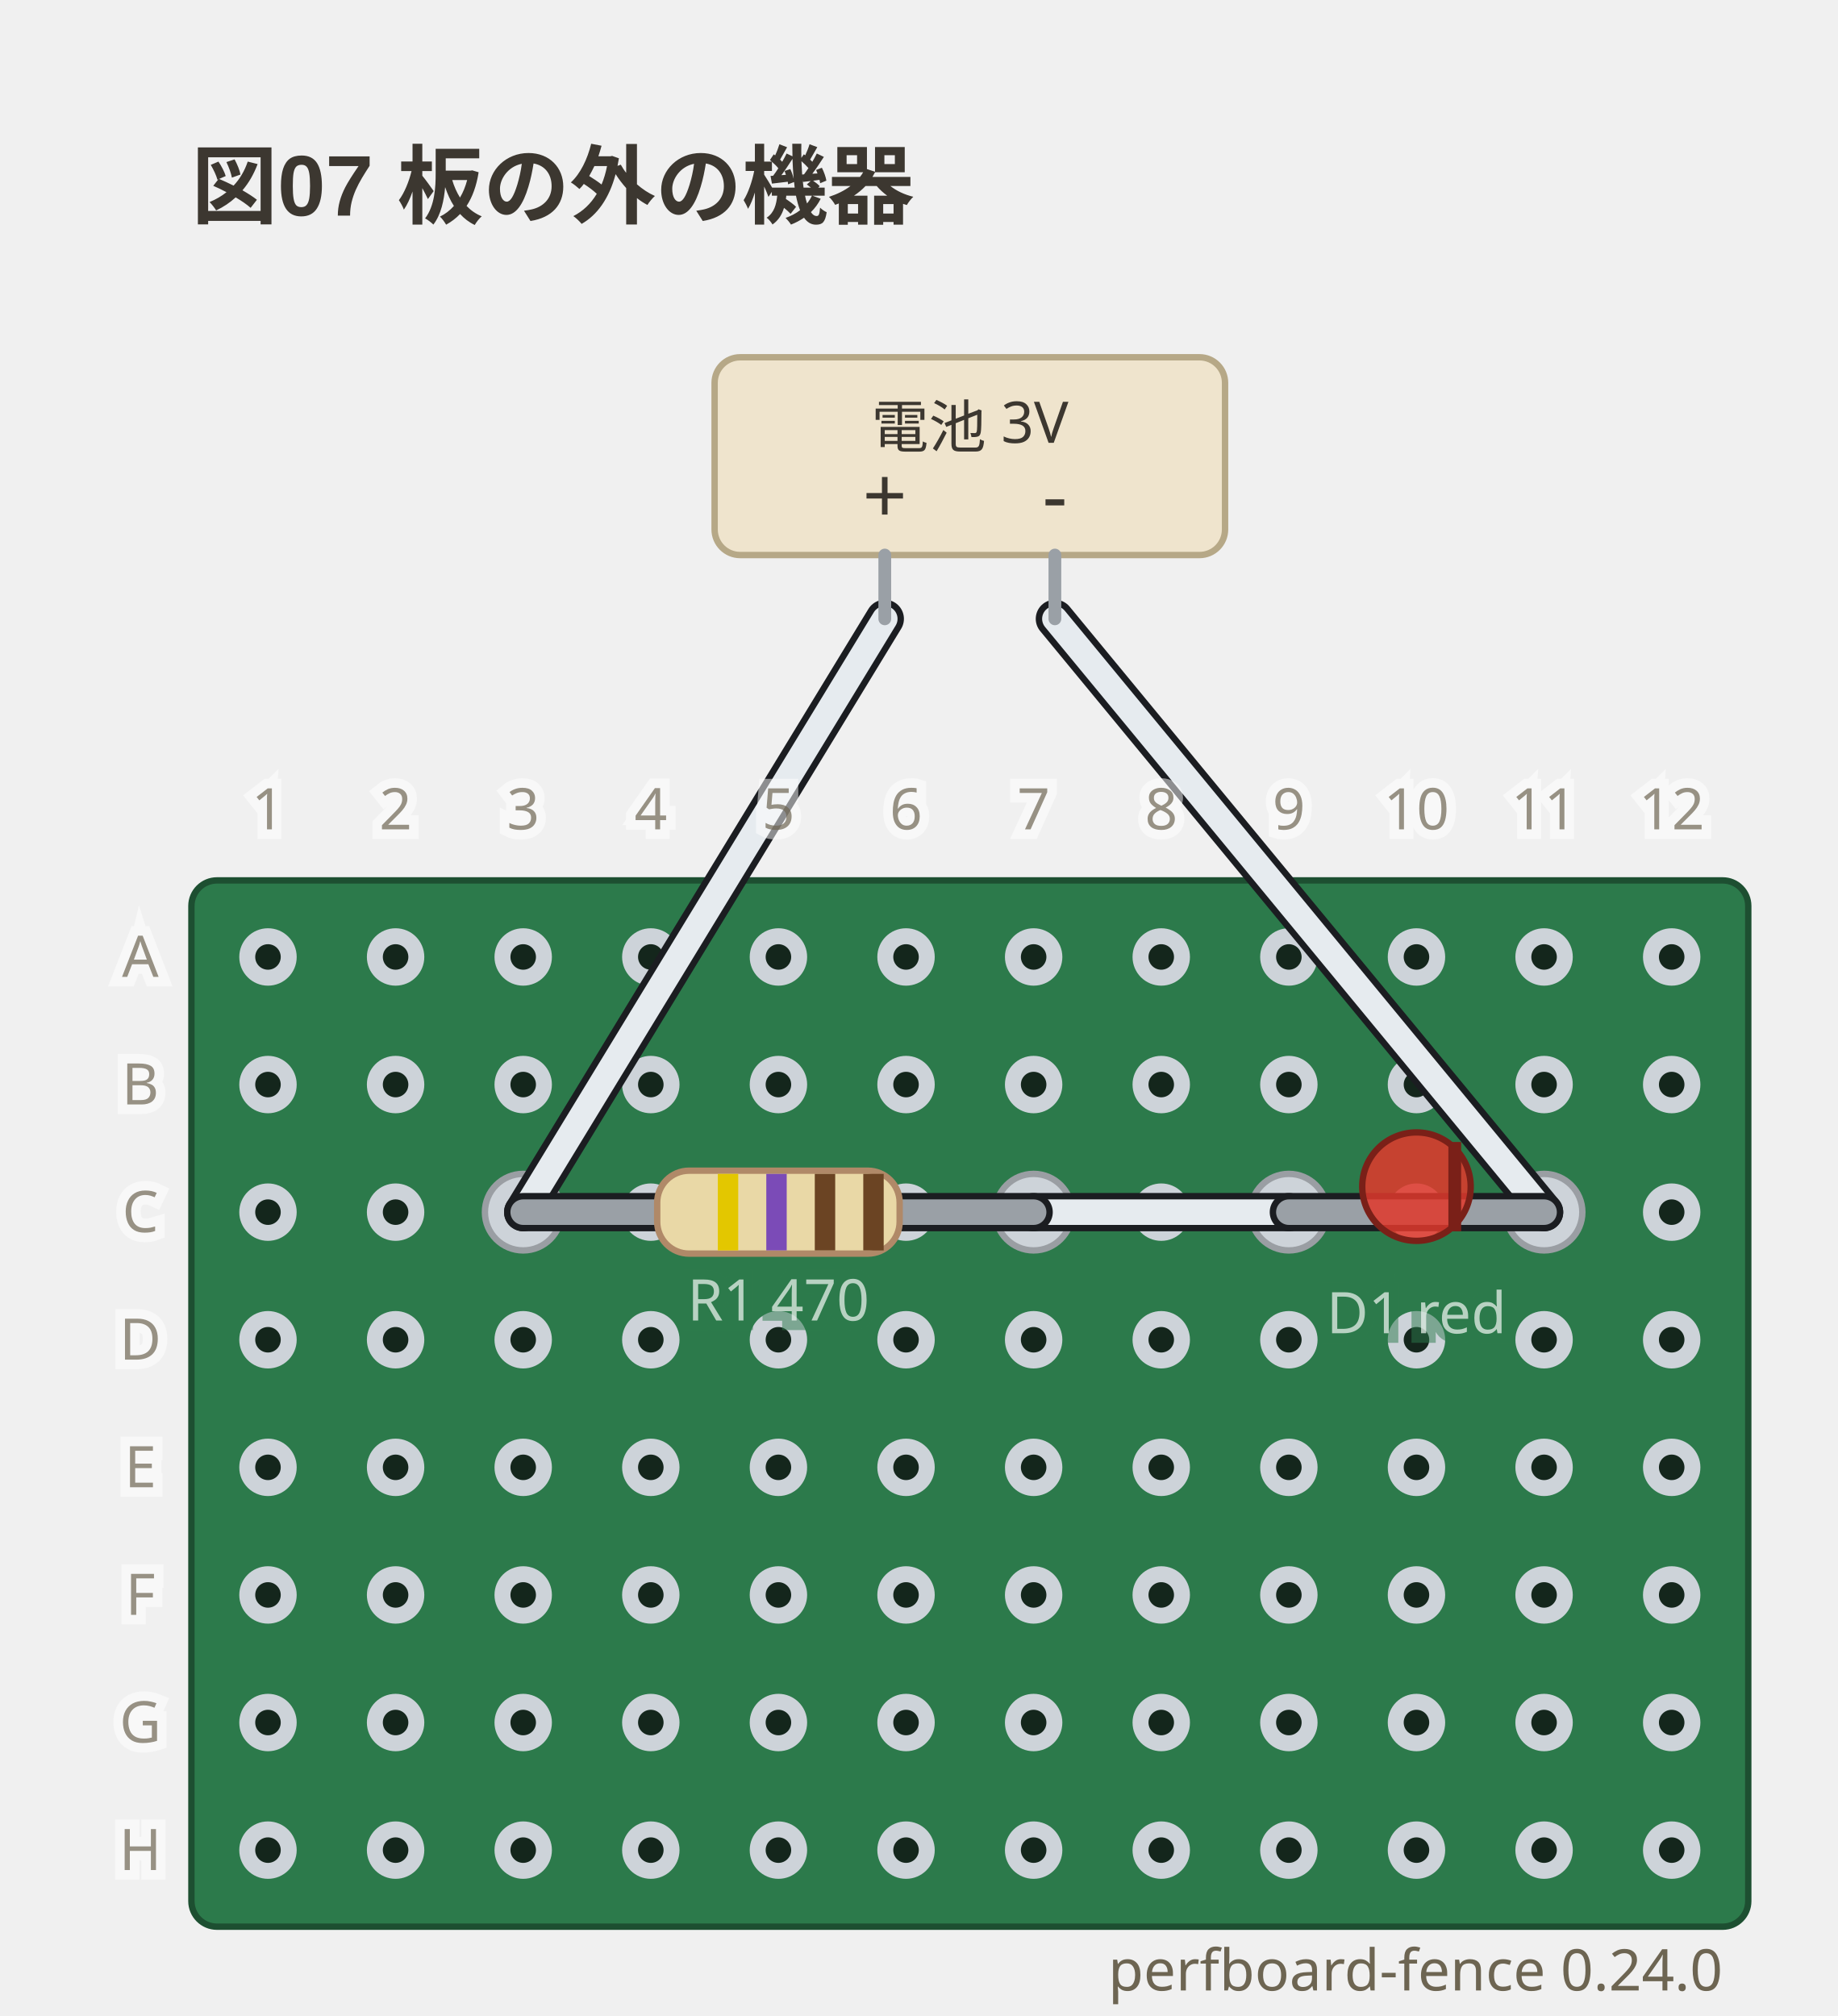
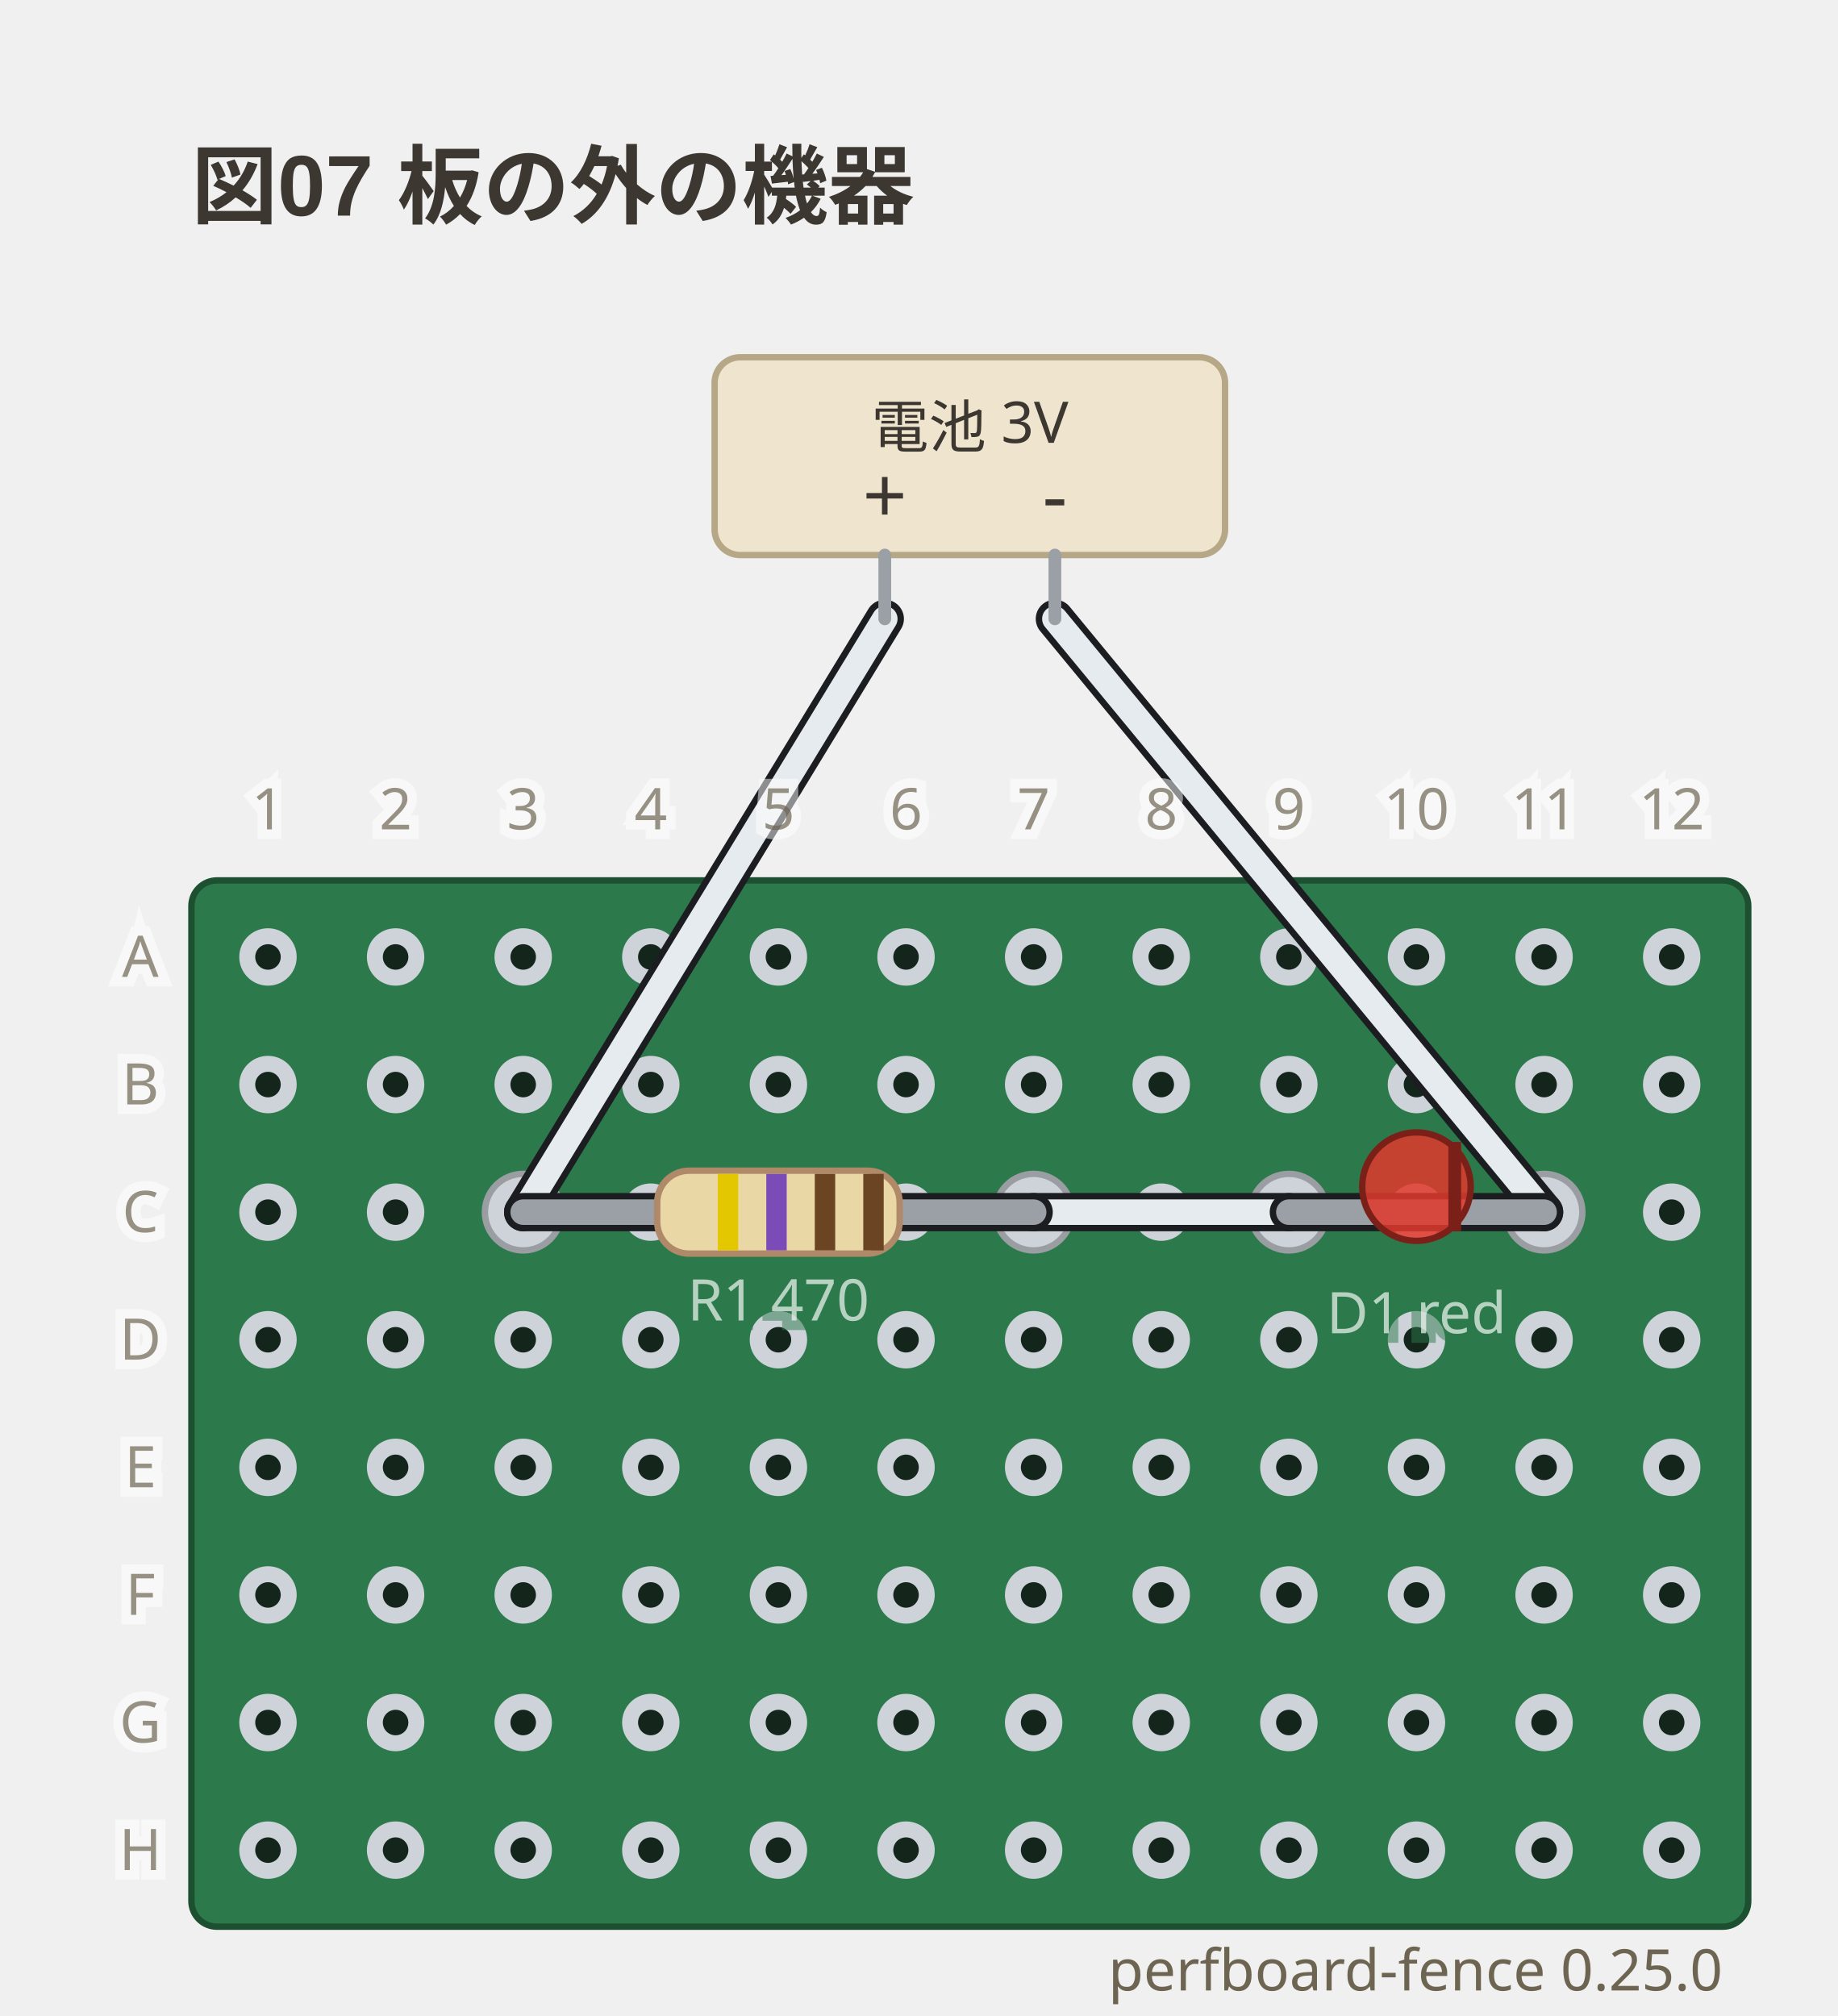
- <svg xmlns="http://www.w3.org/2000/svg" viewBox="0 0 288 316" width="288" height="316" data-perfboard-fence="0.24.0" role="img">
+ <svg xmlns="http://www.w3.org/2000/svg" viewBox="0 0 288 316" width="288" height="316" data-perfboard-fence="0.25.0" role="img">
  <text x="30" y="34" text-anchor="start" font-family="'Segoe UI', 'Helvetica Neue', Arial, 'Noto Sans', 'Hiragino Sans', 'Yu Gothic UI', 'Noto Sans CJK JP', sans-serif" fill="#3c3730" font-size="13.5" font-weight="600">図07 板の外の機器</text>
  <rect x="30" y="138" width="244" height="164" rx="4" fill="#2c7a4b" stroke="#1d4f31" stroke-width="1" />
  <circle cx="42" cy="150" r="3.25" fill="#14261c" stroke="#cdd3d9" stroke-width="2.5" />
  <circle cx="62" cy="150" r="3.25" fill="#14261c" stroke="#cdd3d9" stroke-width="2.5" />
  <circle cx="82" cy="150" r="3.25" fill="#14261c" stroke="#cdd3d9" stroke-width="2.5" />
  <circle cx="102" cy="150" r="3.25" fill="#14261c" stroke="#cdd3d9" stroke-width="2.5" />
  <circle cx="122" cy="150" r="3.25" fill="#14261c" stroke="#cdd3d9" stroke-width="2.5" />
  <circle cx="142" cy="150" r="3.25" fill="#14261c" stroke="#cdd3d9" stroke-width="2.5" />
  <circle cx="162" cy="150" r="3.25" fill="#14261c" stroke="#cdd3d9" stroke-width="2.5" />
  <circle cx="182" cy="150" r="3.25" fill="#14261c" stroke="#cdd3d9" stroke-width="2.5" />
  <circle cx="202" cy="150" r="3.25" fill="#14261c" stroke="#cdd3d9" stroke-width="2.5" />
  <circle cx="222" cy="150" r="3.25" fill="#14261c" stroke="#cdd3d9" stroke-width="2.5" />
  <circle cx="242" cy="150" r="3.25" fill="#14261c" stroke="#cdd3d9" stroke-width="2.5" />
  <circle cx="262" cy="150" r="3.25" fill="#14261c" stroke="#cdd3d9" stroke-width="2.5" />
  <circle cx="42" cy="170" r="3.25" fill="#14261c" stroke="#cdd3d9" stroke-width="2.5" />
  <circle cx="62" cy="170" r="3.25" fill="#14261c" stroke="#cdd3d9" stroke-width="2.5" />
  <circle cx="82" cy="170" r="3.25" fill="#14261c" stroke="#cdd3d9" stroke-width="2.5" />
  <circle cx="102" cy="170" r="3.25" fill="#14261c" stroke="#cdd3d9" stroke-width="2.5" />
  <circle cx="122" cy="170" r="3.25" fill="#14261c" stroke="#cdd3d9" stroke-width="2.5" />
  <circle cx="142" cy="170" r="3.25" fill="#14261c" stroke="#cdd3d9" stroke-width="2.5" />
  <circle cx="162" cy="170" r="3.25" fill="#14261c" stroke="#cdd3d9" stroke-width="2.5" />
  <circle cx="182" cy="170" r="3.25" fill="#14261c" stroke="#cdd3d9" stroke-width="2.5" />
  <circle cx="202" cy="170" r="3.25" fill="#14261c" stroke="#cdd3d9" stroke-width="2.5" />
  <circle cx="222" cy="170" r="3.25" fill="#14261c" stroke="#cdd3d9" stroke-width="2.5" />
  <circle cx="242" cy="170" r="3.25" fill="#14261c" stroke="#cdd3d9" stroke-width="2.5" />
  <circle cx="262" cy="170" r="3.25" fill="#14261c" stroke="#cdd3d9" stroke-width="2.5" />
  <circle cx="42" cy="190" r="3.25" fill="#14261c" stroke="#cdd3d9" stroke-width="2.5" />
  <circle cx="62" cy="190" r="3.25" fill="#14261c" stroke="#cdd3d9" stroke-width="2.5" />
  <circle cx="82" cy="190" r="3.25" fill="#14261c" stroke="#cdd3d9" stroke-width="2.5" />
  <circle cx="102" cy="190" r="3.25" fill="#14261c" stroke="#cdd3d9" stroke-width="2.5" />
  <circle cx="122" cy="190" r="3.25" fill="#14261c" stroke="#cdd3d9" stroke-width="2.5" />
  <circle cx="142" cy="190" r="3.25" fill="#14261c" stroke="#cdd3d9" stroke-width="2.5" />
  <circle cx="162" cy="190" r="3.25" fill="#14261c" stroke="#cdd3d9" stroke-width="2.5" />
  <circle cx="182" cy="190" r="3.25" fill="#14261c" stroke="#cdd3d9" stroke-width="2.5" />
  <circle cx="202" cy="190" r="3.25" fill="#14261c" stroke="#cdd3d9" stroke-width="2.5" />
  <circle cx="222" cy="190" r="3.25" fill="#14261c" stroke="#cdd3d9" stroke-width="2.5" />
  <circle cx="242" cy="190" r="3.25" fill="#14261c" stroke="#cdd3d9" stroke-width="2.5" />
  <circle cx="262" cy="190" r="3.25" fill="#14261c" stroke="#cdd3d9" stroke-width="2.5" />
  <circle cx="42" cy="210" r="3.25" fill="#14261c" stroke="#cdd3d9" stroke-width="2.5" />
  <circle cx="62" cy="210" r="3.25" fill="#14261c" stroke="#cdd3d9" stroke-width="2.5" />
  <circle cx="82" cy="210" r="3.25" fill="#14261c" stroke="#cdd3d9" stroke-width="2.5" />
  <circle cx="102" cy="210" r="3.25" fill="#14261c" stroke="#cdd3d9" stroke-width="2.5" />
  <circle cx="122" cy="210" r="3.25" fill="#14261c" stroke="#cdd3d9" stroke-width="2.5" />
  <circle cx="142" cy="210" r="3.25" fill="#14261c" stroke="#cdd3d9" stroke-width="2.5" />
  <circle cx="162" cy="210" r="3.25" fill="#14261c" stroke="#cdd3d9" stroke-width="2.5" />
  <circle cx="182" cy="210" r="3.25" fill="#14261c" stroke="#cdd3d9" stroke-width="2.5" />
  <circle cx="202" cy="210" r="3.25" fill="#14261c" stroke="#cdd3d9" stroke-width="2.5" />
  <circle cx="222" cy="210" r="3.25" fill="#14261c" stroke="#cdd3d9" stroke-width="2.5" />
  <circle cx="242" cy="210" r="3.25" fill="#14261c" stroke="#cdd3d9" stroke-width="2.5" />
  <circle cx="262" cy="210" r="3.25" fill="#14261c" stroke="#cdd3d9" stroke-width="2.5" />
  <circle cx="42" cy="230" r="3.25" fill="#14261c" stroke="#cdd3d9" stroke-width="2.5" />
  <circle cx="62" cy="230" r="3.25" fill="#14261c" stroke="#cdd3d9" stroke-width="2.5" />
  <circle cx="82" cy="230" r="3.25" fill="#14261c" stroke="#cdd3d9" stroke-width="2.5" />
  <circle cx="102" cy="230" r="3.25" fill="#14261c" stroke="#cdd3d9" stroke-width="2.5" />
  <circle cx="122" cy="230" r="3.25" fill="#14261c" stroke="#cdd3d9" stroke-width="2.5" />
  <circle cx="142" cy="230" r="3.25" fill="#14261c" stroke="#cdd3d9" stroke-width="2.5" />
  <circle cx="162" cy="230" r="3.25" fill="#14261c" stroke="#cdd3d9" stroke-width="2.5" />
  <circle cx="182" cy="230" r="3.25" fill="#14261c" stroke="#cdd3d9" stroke-width="2.5" />
  <circle cx="202" cy="230" r="3.25" fill="#14261c" stroke="#cdd3d9" stroke-width="2.5" />
  <circle cx="222" cy="230" r="3.25" fill="#14261c" stroke="#cdd3d9" stroke-width="2.5" />
  <circle cx="242" cy="230" r="3.25" fill="#14261c" stroke="#cdd3d9" stroke-width="2.5" />
  <circle cx="262" cy="230" r="3.25" fill="#14261c" stroke="#cdd3d9" stroke-width="2.5" />
  <circle cx="42" cy="250" r="3.25" fill="#14261c" stroke="#cdd3d9" stroke-width="2.5" />
  <circle cx="62" cy="250" r="3.25" fill="#14261c" stroke="#cdd3d9" stroke-width="2.5" />
  <circle cx="82" cy="250" r="3.25" fill="#14261c" stroke="#cdd3d9" stroke-width="2.5" />
  <circle cx="102" cy="250" r="3.25" fill="#14261c" stroke="#cdd3d9" stroke-width="2.5" />
  <circle cx="122" cy="250" r="3.25" fill="#14261c" stroke="#cdd3d9" stroke-width="2.5" />
  <circle cx="142" cy="250" r="3.25" fill="#14261c" stroke="#cdd3d9" stroke-width="2.5" />
  <circle cx="162" cy="250" r="3.25" fill="#14261c" stroke="#cdd3d9" stroke-width="2.5" />
  <circle cx="182" cy="250" r="3.25" fill="#14261c" stroke="#cdd3d9" stroke-width="2.5" />
  <circle cx="202" cy="250" r="3.25" fill="#14261c" stroke="#cdd3d9" stroke-width="2.5" />
  <circle cx="222" cy="250" r="3.25" fill="#14261c" stroke="#cdd3d9" stroke-width="2.5" />
  <circle cx="242" cy="250" r="3.25" fill="#14261c" stroke="#cdd3d9" stroke-width="2.5" />
  <circle cx="262" cy="250" r="3.25" fill="#14261c" stroke="#cdd3d9" stroke-width="2.5" />
  <circle cx="42" cy="270" r="3.25" fill="#14261c" stroke="#cdd3d9" stroke-width="2.5" />
  <circle cx="62" cy="270" r="3.25" fill="#14261c" stroke="#cdd3d9" stroke-width="2.5" />
  <circle cx="82" cy="270" r="3.25" fill="#14261c" stroke="#cdd3d9" stroke-width="2.5" />
  <circle cx="102" cy="270" r="3.25" fill="#14261c" stroke="#cdd3d9" stroke-width="2.5" />
  <circle cx="122" cy="270" r="3.25" fill="#14261c" stroke="#cdd3d9" stroke-width="2.5" />
  <circle cx="142" cy="270" r="3.25" fill="#14261c" stroke="#cdd3d9" stroke-width="2.5" />
  <circle cx="162" cy="270" r="3.25" fill="#14261c" stroke="#cdd3d9" stroke-width="2.5" />
  <circle cx="182" cy="270" r="3.25" fill="#14261c" stroke="#cdd3d9" stroke-width="2.5" />
  <circle cx="202" cy="270" r="3.25" fill="#14261c" stroke="#cdd3d9" stroke-width="2.5" />
  <circle cx="222" cy="270" r="3.25" fill="#14261c" stroke="#cdd3d9" stroke-width="2.5" />
  <circle cx="242" cy="270" r="3.25" fill="#14261c" stroke="#cdd3d9" stroke-width="2.5" />
  <circle cx="262" cy="270" r="3.25" fill="#14261c" stroke="#cdd3d9" stroke-width="2.5" />
  <circle cx="42" cy="290" r="3.25" fill="#14261c" stroke="#cdd3d9" stroke-width="2.5" />
  <circle cx="62" cy="290" r="3.25" fill="#14261c" stroke="#cdd3d9" stroke-width="2.5" />
  <circle cx="82" cy="290" r="3.25" fill="#14261c" stroke="#cdd3d9" stroke-width="2.5" />
  <circle cx="102" cy="290" r="3.25" fill="#14261c" stroke="#cdd3d9" stroke-width="2.5" />
  <circle cx="122" cy="290" r="3.25" fill="#14261c" stroke="#cdd3d9" stroke-width="2.5" />
  <circle cx="142" cy="290" r="3.25" fill="#14261c" stroke="#cdd3d9" stroke-width="2.5" />
  <circle cx="162" cy="290" r="3.25" fill="#14261c" stroke="#cdd3d9" stroke-width="2.5" />
  <circle cx="182" cy="290" r="3.25" fill="#14261c" stroke="#cdd3d9" stroke-width="2.5" />
  <circle cx="202" cy="290" r="3.25" fill="#14261c" stroke="#cdd3d9" stroke-width="2.5" />
  <circle cx="222" cy="290" r="3.25" fill="#14261c" stroke="#cdd3d9" stroke-width="2.5" />
  <circle cx="242" cy="290" r="3.25" fill="#14261c" stroke="#cdd3d9" stroke-width="2.5" />
  <circle cx="262" cy="290" r="3.25" fill="#14261c" stroke="#cdd3d9" stroke-width="2.5" />
  <circle cx="82" cy="190" r="6" fill="#cdd3d9" stroke="#9a9ea3" stroke-width="1" />
  <circle cx="162" cy="190" r="6" fill="#cdd3d9" stroke="#9a9ea3" stroke-width="1" />
  <circle cx="202" cy="190" r="6" fill="#cdd3d9" stroke="#9a9ea3" stroke-width="1" />
  <circle cx="242" cy="190" r="6" fill="#cdd3d9" stroke="#9a9ea3" stroke-width="1" />
  <line x1="162" y1="190" x2="202" y2="190" class="cf-wire-outline" stroke="#1b1d21" stroke-width="6" stroke-linecap="round" pointer-events="none" />
  <line x1="162" y1="190" x2="202" y2="190" stroke="#e6ebef" stroke-width="4" stroke-linecap="round" stroke-opacity="1" />
  <line x1="138.67" y1="97" x2="82" y2="190" class="cf-wire-outline" stroke="#1b1d21" stroke-width="6" stroke-linecap="round" pointer-events="none" />
  <line x1="165.33" y1="97" x2="242" y2="190" class="cf-wire-outline" stroke="#1b1d21" stroke-width="6" stroke-linecap="round" pointer-events="none" />
  <line x1="138.67" y1="97" x2="82" y2="190" stroke="#e6ebef" stroke-width="4" stroke-linecap="round" stroke-opacity="1" />
  <line x1="165.33" y1="97" x2="242" y2="190" stroke="#e6ebef" stroke-width="4" stroke-linecap="round" stroke-opacity="1" />
  <rect x="112" y="56" width="80" height="31" rx="4" fill="#efe4cd" stroke="#b6a887" stroke-width="1" />
  <line x1="138.67" y1="87" x2="138.67" y2="97" stroke="#9aa0a6" stroke-width="2" stroke-linecap="round" />
  <text x="138.67" y="82" text-anchor="middle" font-family="ui-sans-serif, system-ui, sans-serif" fill="#3c3730" font-size="12.15">+</text>
  <line x1="165.33" y1="87" x2="165.33" y2="97" stroke="#9aa0a6" stroke-width="2" stroke-linecap="round" />
  <text x="165.33" y="82" text-anchor="middle" font-family="ui-sans-serif, system-ui, sans-serif" fill="#3c3730" font-size="12.15">-</text>
  <text x="152" y="67" text-anchor="middle" font-family="ui-sans-serif, system-ui, sans-serif" fill="#3c3730" font-size="9" dominant-baseline="middle">電池 3V</text>
  <line x1="82" y1="190" x2="162" y2="190" stroke-linecap="round" stroke="#1b1d21" stroke-width="6" />
  <line x1="82" y1="190" x2="162" y2="190" stroke-linecap="round" stroke="#9aa0a6" stroke-width="4" />
  <g transform="translate(122 190) rotate(0)">
    <rect x="-19" y="-6.5" width="38" height="13" rx="5" fill="#e9d8a6" stroke="#b08968" />
    <rect x="-9.5" y="-6" width="3.2" height="12" fill="#e3c700" />
    <rect x="-1.9" y="-6" width="3.2" height="12" fill="#7b4bb7" />
    <rect x="5.7" y="-6" width="3.2" height="12" fill="#6b4423" />
    <rect x="13.3" y="-6" width="3.2" height="12" fill="#6b4423" />
  </g>
  <text x="122" y="206.98" text-anchor="middle" font-family="ui-sans-serif, system-ui, sans-serif" stroke="#2c7a4b" stroke-width="3" fill="#2c7a4b" font-size="9" opacity="0.5" aria-hidden="true">R1 470</text>
  <text x="122" y="206.98" text-anchor="middle" font-family="ui-sans-serif, system-ui, sans-serif" fill="#f4f8f5" font-size="9" opacity="0.7">R1 470</text>
  <line x1="202" y1="190" x2="242" y2="190" stroke-linecap="round" stroke="#1b1d21" stroke-width="6" />
  <line x1="202" y1="190" x2="242" y2="190" stroke-linecap="round" stroke="#9aa0a6" stroke-width="4" />
  <g transform="translate(222 190) rotate(0)">
    <circle cx="0" cy="-4" r="8.5" fill="#e0392c" fill-opacity="0.85" stroke="#7a2018" />
    <line x1="6" y1="-11" x2="6" y2="3" stroke="#7a2018" stroke-width="2" />
  </g>
  <text x="222" y="208.98" text-anchor="middle" font-family="ui-sans-serif, system-ui, sans-serif" stroke="#2c7a4b" stroke-width="3" fill="#2c7a4b" font-size="9" opacity="0.5" aria-hidden="true">D1 red</text>
  <text x="222" y="208.98" text-anchor="middle" font-family="ui-sans-serif, system-ui, sans-serif" fill="#f4f8f5" font-size="9" opacity="0.7">D1 red</text>
  <clipPath id="pf-lead-R1-122-190">
    <rect x="91" y="184.5" width="62" height="11" transform="rotate(0 122 190)" />
  </clipPath>
  <g clip-path="url(#pf-lead-R1-122-190)">
    <line x1="162" y1="190" x2="202" y2="190" class="cf-wire-outline" stroke="#1b1d21" stroke-width="6" stroke-linecap="round" pointer-events="none" />
    <line x1="162" y1="190" x2="202" y2="190" stroke="#e6ebef" stroke-width="4" stroke-linecap="round" stroke-opacity="1" />
  </g>
  <clipPath id="pf-lead-D1-222-190">
    <rect x="215.5" y="183.5" width="13" height="13" transform="rotate(0 222 190)" />
  </clipPath>
  <g clip-path="url(#pf-lead-D1-222-190)">
    <line x1="162" y1="190" x2="202" y2="190" class="cf-wire-outline" stroke="#1b1d21" stroke-width="6" stroke-linecap="round" pointer-events="none" />
    <line x1="162" y1="190" x2="202" y2="190" stroke="#e6ebef" stroke-width="4" stroke-linecap="round" stroke-opacity="1" />
  </g>
  <text x="22" y="150" text-anchor="middle" font-family="ui-sans-serif, system-ui, sans-serif" stroke="#ffffff" stroke-width="3" fill="#ffffff" font-size="9" dominant-baseline="middle" opacity="0.5" aria-hidden="true">A</text>
  <text x="22" y="150" text-anchor="middle" font-family="ui-sans-serif, system-ui, sans-serif" fill="#6d6552" font-size="9" dominant-baseline="middle" opacity="0.7">A</text>
  <text x="22" y="170" text-anchor="middle" font-family="ui-sans-serif, system-ui, sans-serif" stroke="#ffffff" stroke-width="3" fill="#ffffff" font-size="9" dominant-baseline="middle" opacity="0.5" aria-hidden="true">B</text>
  <text x="22" y="170" text-anchor="middle" font-family="ui-sans-serif, system-ui, sans-serif" fill="#6d6552" font-size="9" dominant-baseline="middle" opacity="0.7">B</text>
  <text x="22" y="190" text-anchor="middle" font-family="ui-sans-serif, system-ui, sans-serif" stroke="#ffffff" stroke-width="3" fill="#ffffff" font-size="9" dominant-baseline="middle" opacity="0.5" aria-hidden="true">C</text>
  <text x="22" y="190" text-anchor="middle" font-family="ui-sans-serif, system-ui, sans-serif" fill="#6d6552" font-size="9" dominant-baseline="middle" opacity="0.7">C</text>
  <text x="22" y="210" text-anchor="middle" font-family="ui-sans-serif, system-ui, sans-serif" stroke="#ffffff" stroke-width="3" fill="#ffffff" font-size="9" dominant-baseline="middle" opacity="0.5" aria-hidden="true">D</text>
  <text x="22" y="210" text-anchor="middle" font-family="ui-sans-serif, system-ui, sans-serif" fill="#6d6552" font-size="9" dominant-baseline="middle" opacity="0.7">D</text>
  <text x="22" y="230" text-anchor="middle" font-family="ui-sans-serif, system-ui, sans-serif" stroke="#ffffff" stroke-width="3" fill="#ffffff" font-size="9" dominant-baseline="middle" opacity="0.5" aria-hidden="true">E</text>
  <text x="22" y="230" text-anchor="middle" font-family="ui-sans-serif, system-ui, sans-serif" fill="#6d6552" font-size="9" dominant-baseline="middle" opacity="0.7">E</text>
  <text x="22" y="250" text-anchor="middle" font-family="ui-sans-serif, system-ui, sans-serif" stroke="#ffffff" stroke-width="3" fill="#ffffff" font-size="9" dominant-baseline="middle" opacity="0.5" aria-hidden="true">F</text>
  <text x="22" y="250" text-anchor="middle" font-family="ui-sans-serif, system-ui, sans-serif" fill="#6d6552" font-size="9" dominant-baseline="middle" opacity="0.7">F</text>
  <text x="22" y="270" text-anchor="middle" font-family="ui-sans-serif, system-ui, sans-serif" stroke="#ffffff" stroke-width="3" fill="#ffffff" font-size="9" dominant-baseline="middle" opacity="0.5" aria-hidden="true">G</text>
  <text x="22" y="270" text-anchor="middle" font-family="ui-sans-serif, system-ui, sans-serif" fill="#6d6552" font-size="9" dominant-baseline="middle" opacity="0.7">G</text>
  <text x="22" y="290" text-anchor="middle" font-family="ui-sans-serif, system-ui, sans-serif" stroke="#ffffff" stroke-width="3" fill="#ffffff" font-size="9" dominant-baseline="middle" opacity="0.5" aria-hidden="true">H</text>
  <text x="22" y="290" text-anchor="middle" font-family="ui-sans-serif, system-ui, sans-serif" fill="#6d6552" font-size="9" dominant-baseline="middle" opacity="0.7">H</text>
  <text x="42" y="130" text-anchor="middle" font-family="ui-sans-serif, system-ui, sans-serif" stroke="#ffffff" stroke-width="3" fill="#ffffff" font-size="9" opacity="0.5" aria-hidden="true">1</text>
  <text x="42" y="130" text-anchor="middle" font-family="ui-sans-serif, system-ui, sans-serif" fill="#6d6552" font-size="9" opacity="0.7">1</text>
  <text x="62" y="130" text-anchor="middle" font-family="ui-sans-serif, system-ui, sans-serif" stroke="#ffffff" stroke-width="3" fill="#ffffff" font-size="9" opacity="0.5" aria-hidden="true">2</text>
  <text x="62" y="130" text-anchor="middle" font-family="ui-sans-serif, system-ui, sans-serif" fill="#6d6552" font-size="9" opacity="0.7">2</text>
  <text x="82" y="130" text-anchor="middle" font-family="ui-sans-serif, system-ui, sans-serif" stroke="#ffffff" stroke-width="3" fill="#ffffff" font-size="9" opacity="0.5" aria-hidden="true">3</text>
  <text x="82" y="130" text-anchor="middle" font-family="ui-sans-serif, system-ui, sans-serif" fill="#6d6552" font-size="9" opacity="0.7">3</text>
  <text x="102" y="130" text-anchor="middle" font-family="ui-sans-serif, system-ui, sans-serif" stroke="#ffffff" stroke-width="3" fill="#ffffff" font-size="9" opacity="0.5" aria-hidden="true">4</text>
  <text x="102" y="130" text-anchor="middle" font-family="ui-sans-serif, system-ui, sans-serif" fill="#6d6552" font-size="9" opacity="0.7">4</text>
  <text x="122" y="130" text-anchor="middle" font-family="ui-sans-serif, system-ui, sans-serif" stroke="#ffffff" stroke-width="3" fill="#ffffff" font-size="9" opacity="0.5" aria-hidden="true">5</text>
  <text x="122" y="130" text-anchor="middle" font-family="ui-sans-serif, system-ui, sans-serif" fill="#6d6552" font-size="9" opacity="0.7">5</text>
  <text x="142" y="130" text-anchor="middle" font-family="ui-sans-serif, system-ui, sans-serif" stroke="#ffffff" stroke-width="3" fill="#ffffff" font-size="9" opacity="0.5" aria-hidden="true">6</text>
  <text x="142" y="130" text-anchor="middle" font-family="ui-sans-serif, system-ui, sans-serif" fill="#6d6552" font-size="9" opacity="0.7">6</text>
  <text x="162" y="130" text-anchor="middle" font-family="ui-sans-serif, system-ui, sans-serif" stroke="#ffffff" stroke-width="3" fill="#ffffff" font-size="9" opacity="0.5" aria-hidden="true">7</text>
  <text x="162" y="130" text-anchor="middle" font-family="ui-sans-serif, system-ui, sans-serif" fill="#6d6552" font-size="9" opacity="0.7">7</text>
  <text x="182" y="130" text-anchor="middle" font-family="ui-sans-serif, system-ui, sans-serif" stroke="#ffffff" stroke-width="3" fill="#ffffff" font-size="9" opacity="0.5" aria-hidden="true">8</text>
  <text x="182" y="130" text-anchor="middle" font-family="ui-sans-serif, system-ui, sans-serif" fill="#6d6552" font-size="9" opacity="0.7">8</text>
  <text x="202" y="130" text-anchor="middle" font-family="ui-sans-serif, system-ui, sans-serif" stroke="#ffffff" stroke-width="3" fill="#ffffff" font-size="9" opacity="0.5" aria-hidden="true">9</text>
  <text x="202" y="130" text-anchor="middle" font-family="ui-sans-serif, system-ui, sans-serif" fill="#6d6552" font-size="9" opacity="0.7">9</text>
  <text x="222" y="130" text-anchor="middle" font-family="ui-sans-serif, system-ui, sans-serif" stroke="#ffffff" stroke-width="3" fill="#ffffff" font-size="9" opacity="0.5" aria-hidden="true">10</text>
  <text x="222" y="130" text-anchor="middle" font-family="ui-sans-serif, system-ui, sans-serif" fill="#6d6552" font-size="9" opacity="0.7">10</text>
  <text x="242" y="130" text-anchor="middle" font-family="ui-sans-serif, system-ui, sans-serif" stroke="#ffffff" stroke-width="3" fill="#ffffff" font-size="9" opacity="0.5" aria-hidden="true">11</text>
  <text x="242" y="130" text-anchor="middle" font-family="ui-sans-serif, system-ui, sans-serif" fill="#6d6552" font-size="9" opacity="0.7">11</text>
  <text x="262" y="130" text-anchor="middle" font-family="ui-sans-serif, system-ui, sans-serif" stroke="#ffffff" stroke-width="3" fill="#ffffff" font-size="9" opacity="0.5" aria-hidden="true">12</text>
  <text x="262" y="130" text-anchor="middle" font-family="ui-sans-serif, system-ui, sans-serif" fill="#6d6552" font-size="9" opacity="0.7">12</text>
-   <text x="270" y="312" text-anchor="end" font-family="ui-sans-serif, system-ui, sans-serif" fill="#6d6552" font-size="9">perfboard-fence 0.24.0</text>
+   <text x="270" y="312" text-anchor="end" font-family="ui-sans-serif, system-ui, sans-serif" fill="#6d6552" font-size="9">perfboard-fence 0.25.0</text>
</svg>
